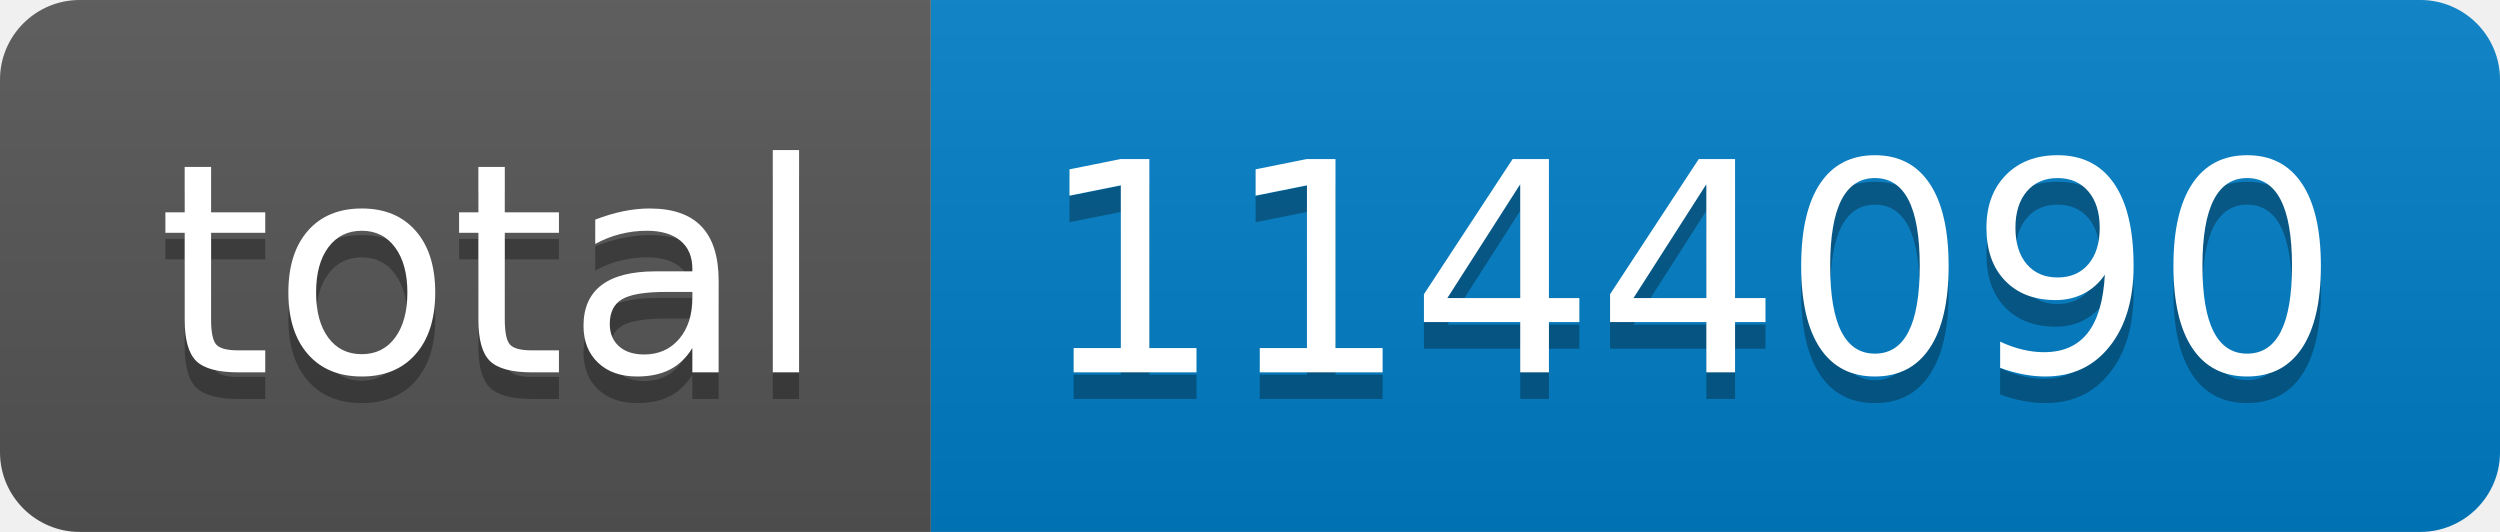
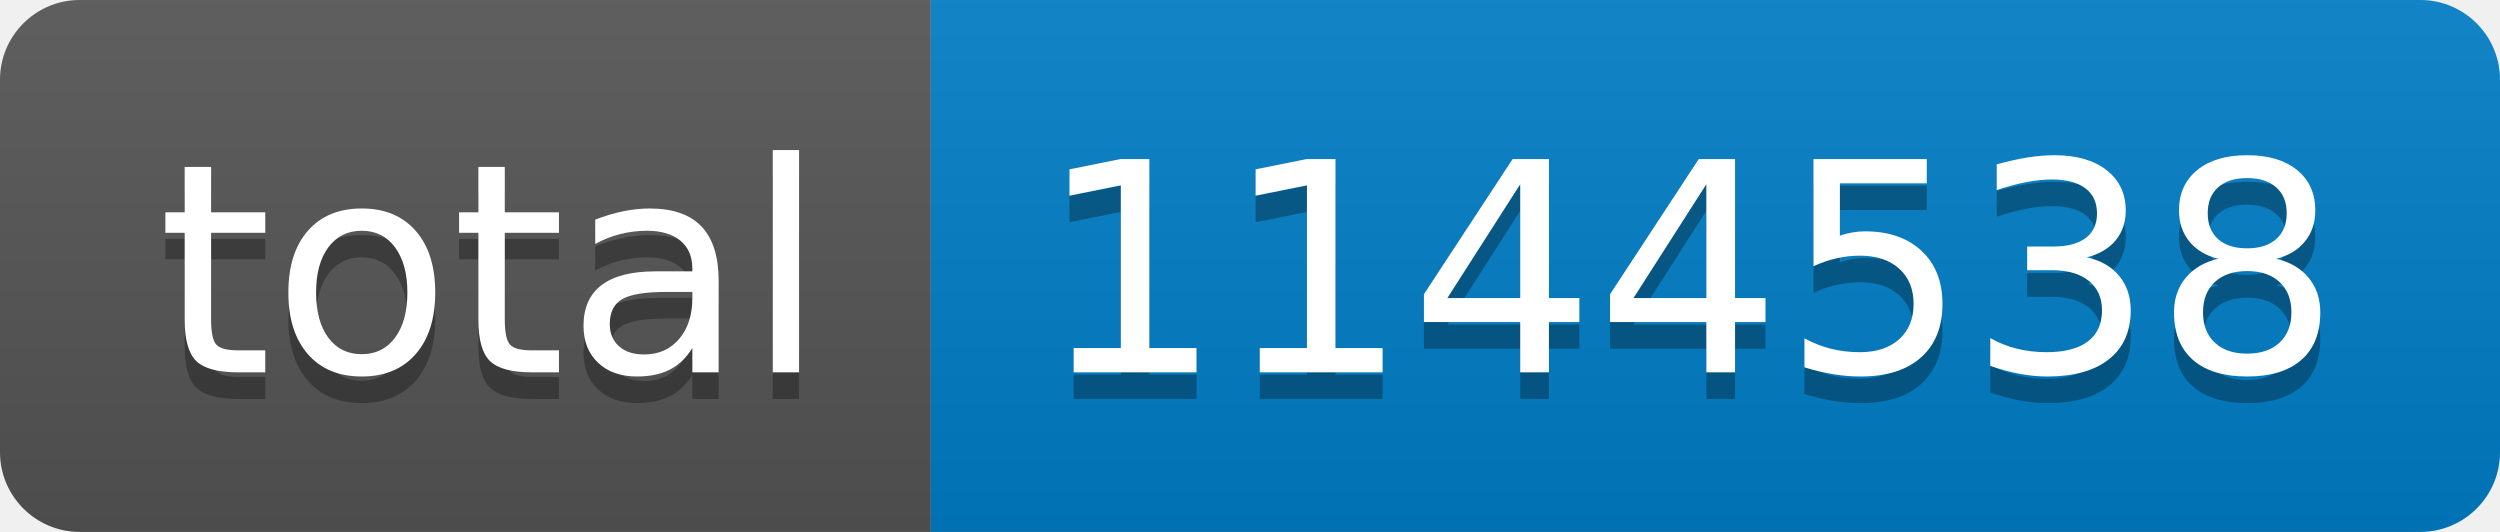
- <svg xmlns="http://www.w3.org/2000/svg" width="94" height="20" role="img" aria-label="total: 1144090">
+ <svg xmlns="http://www.w3.org/2000/svg" width="94" height="20" role="img" aria-label="total: 1144538">
  <linearGradient id="s" x2="0" y2="100%">
    <stop offset="0" stop-color="#bbb" stop-opacity=".1" />
    <stop offset="1" stop-opacity=".1" />
  </linearGradient>
  <clipPath id="r">
    <rect width="94" height="20" rx="3" fill="#fff" />
  </clipPath>
  <g clip-path="url(#r)">
    <rect width="35" height="20" fill="#555" />
    <rect x="35" width="59" height="20" fill="#007ec6" />
    <rect width="94" height="20" fill="url(#s)" />
  </g>
  <g fill="#fff" text-anchor="middle" font-family="Verdana,Geneva,DejaVu Sans,sans-serif" text-rendering="geometricPrecision" font-size="110">
    <text aria-hidden="true" x="185" y="150" fill="#010101" fill-opacity=".3" transform="scale(.1)" textLength="250">total</text>
    <text x="185" y="140" transform="scale(.1)" fill="#fff" textLength="250">total</text>
-     <text aria-hidden="true" x="635" y="150" fill="#010101" fill-opacity=".3" transform="scale(.1)" textLength="490">1144090</text>
-     <text x="635" y="140" transform="scale(.1)" fill="#fff" textLength="490">1144090</text>
+     <text aria-hidden="true" x="635" y="150" fill="#010101" fill-opacity=".3" transform="scale(.1)" textLength="490">1144538</text>
+     <text x="635" y="140" transform="scale(.1)" fill="#fff" textLength="490">1144538</text>
  </g>
</svg>
